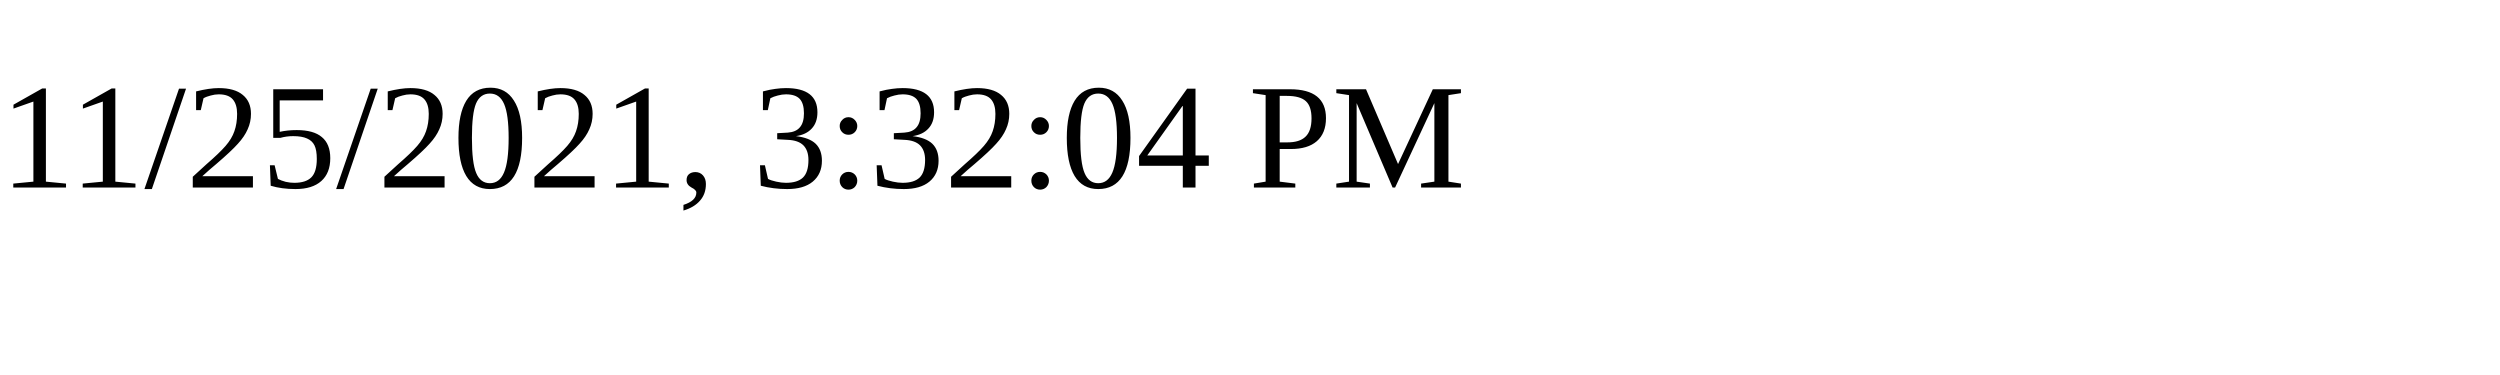
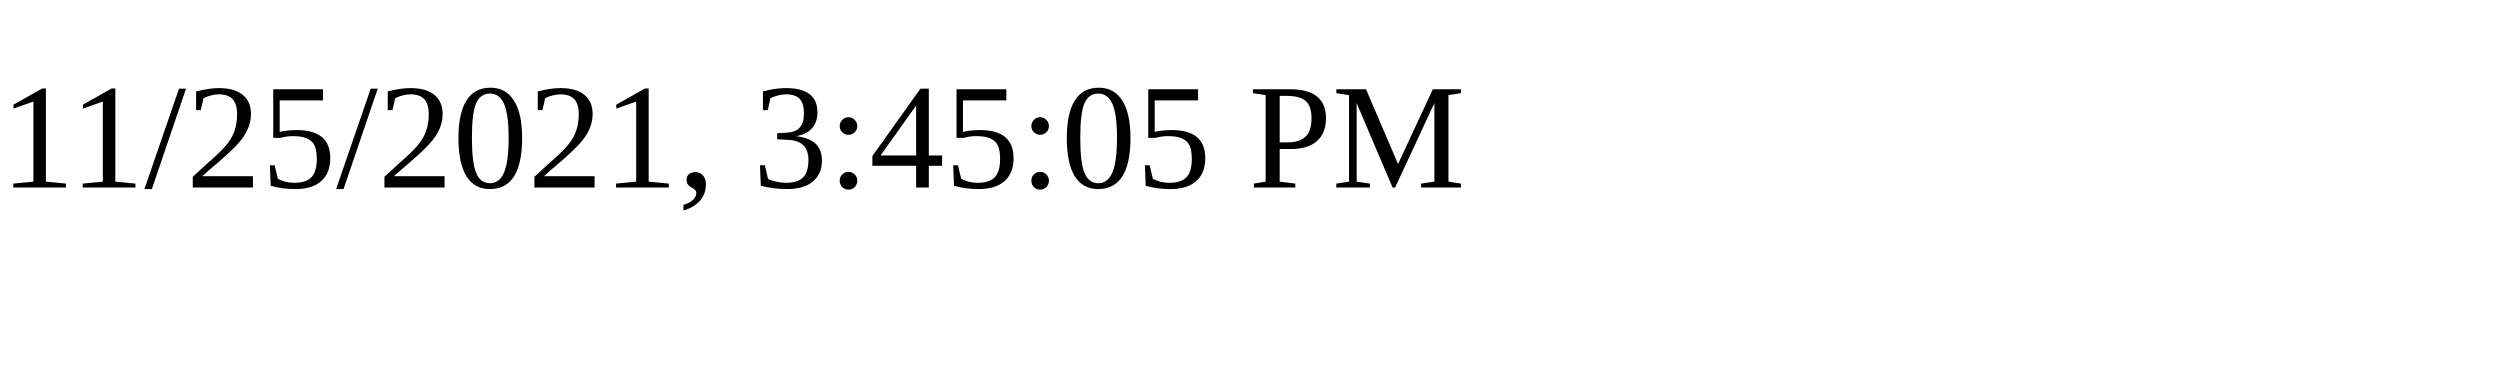
<svg xmlns="http://www.w3.org/2000/svg" height="30" width="200">
-   <text x="0" y="15">11/25/2021, 3:32:04 PM</text>
+   <text x="0" y="15">11/25/2021, 3:45:05 PM</text>
</svg>
